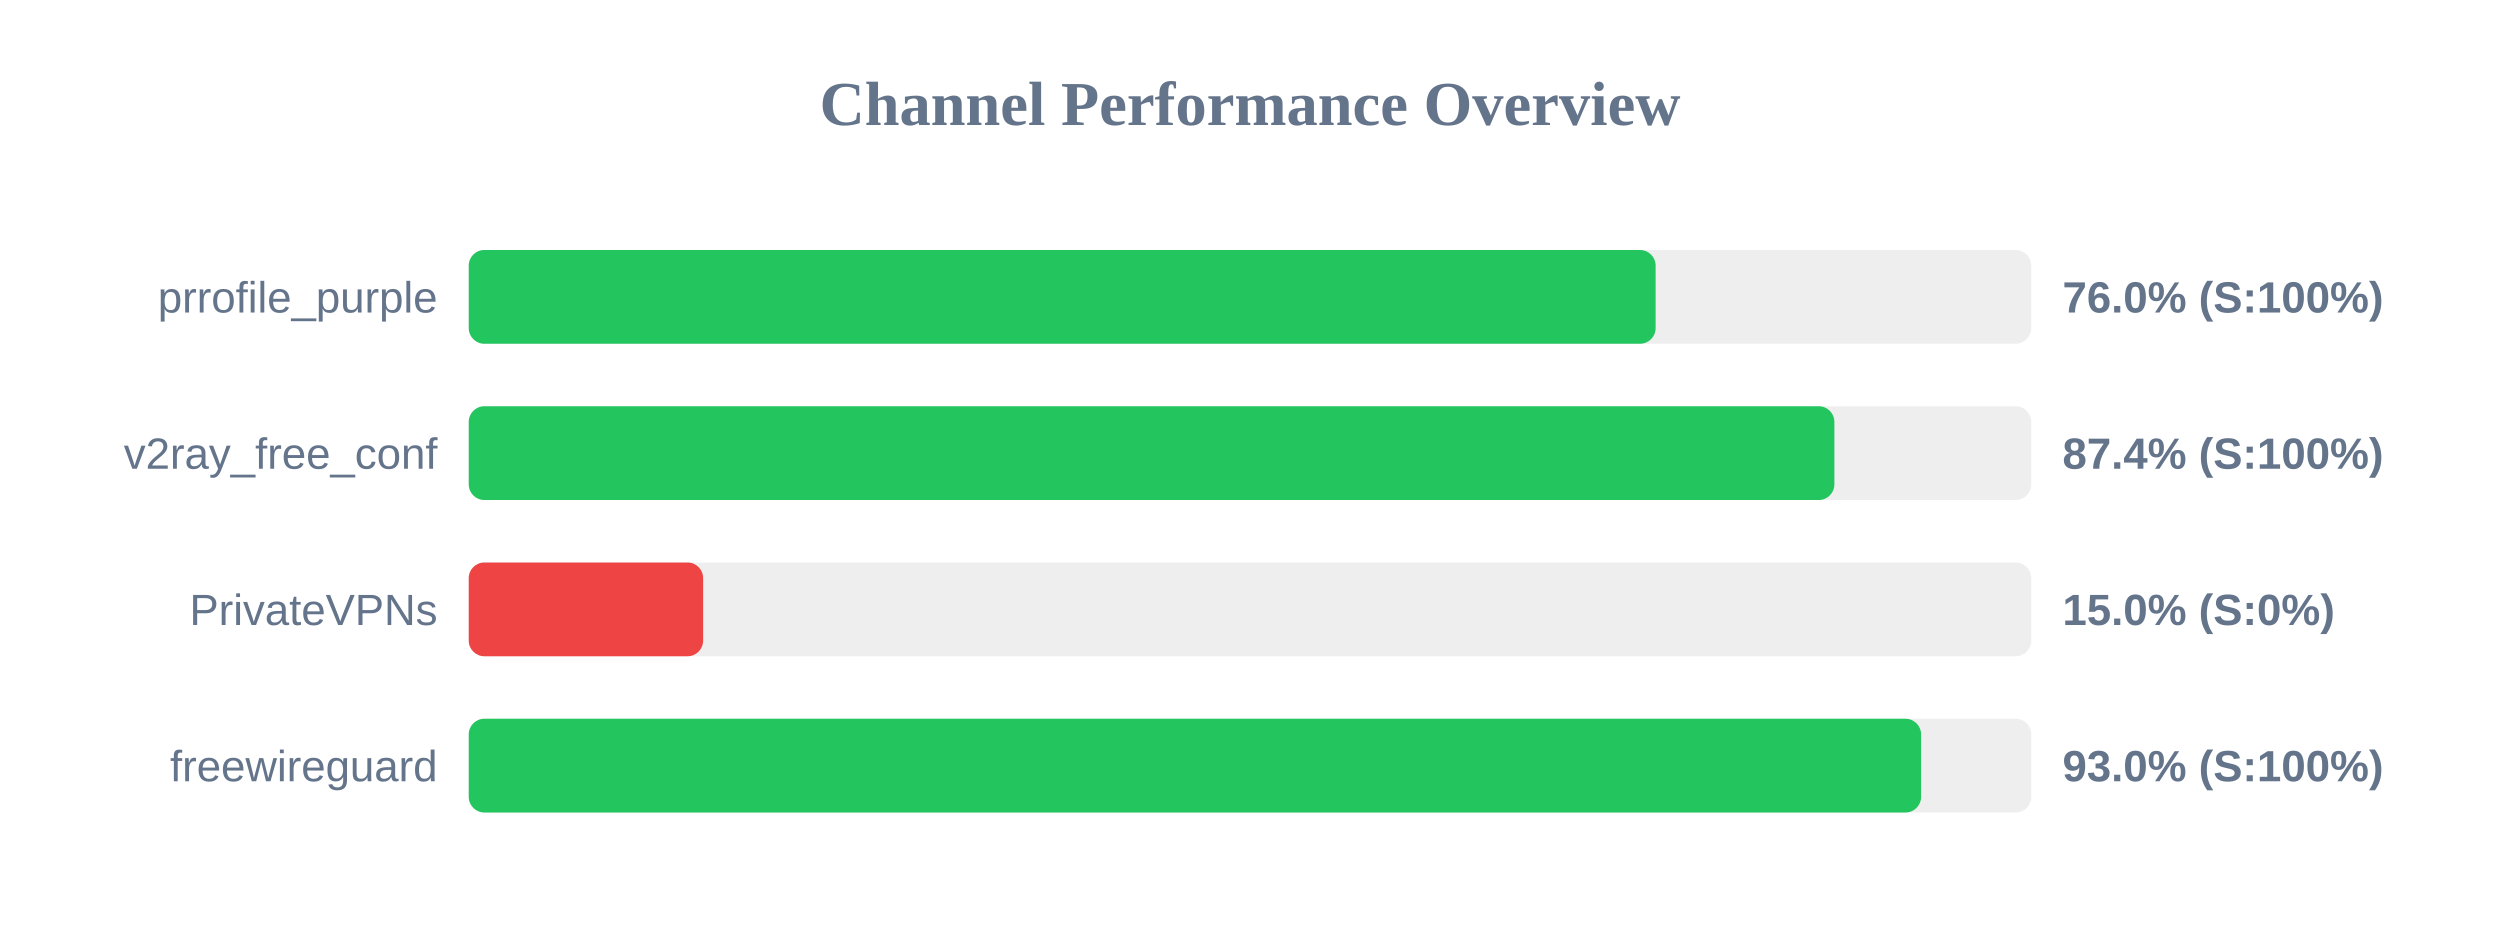
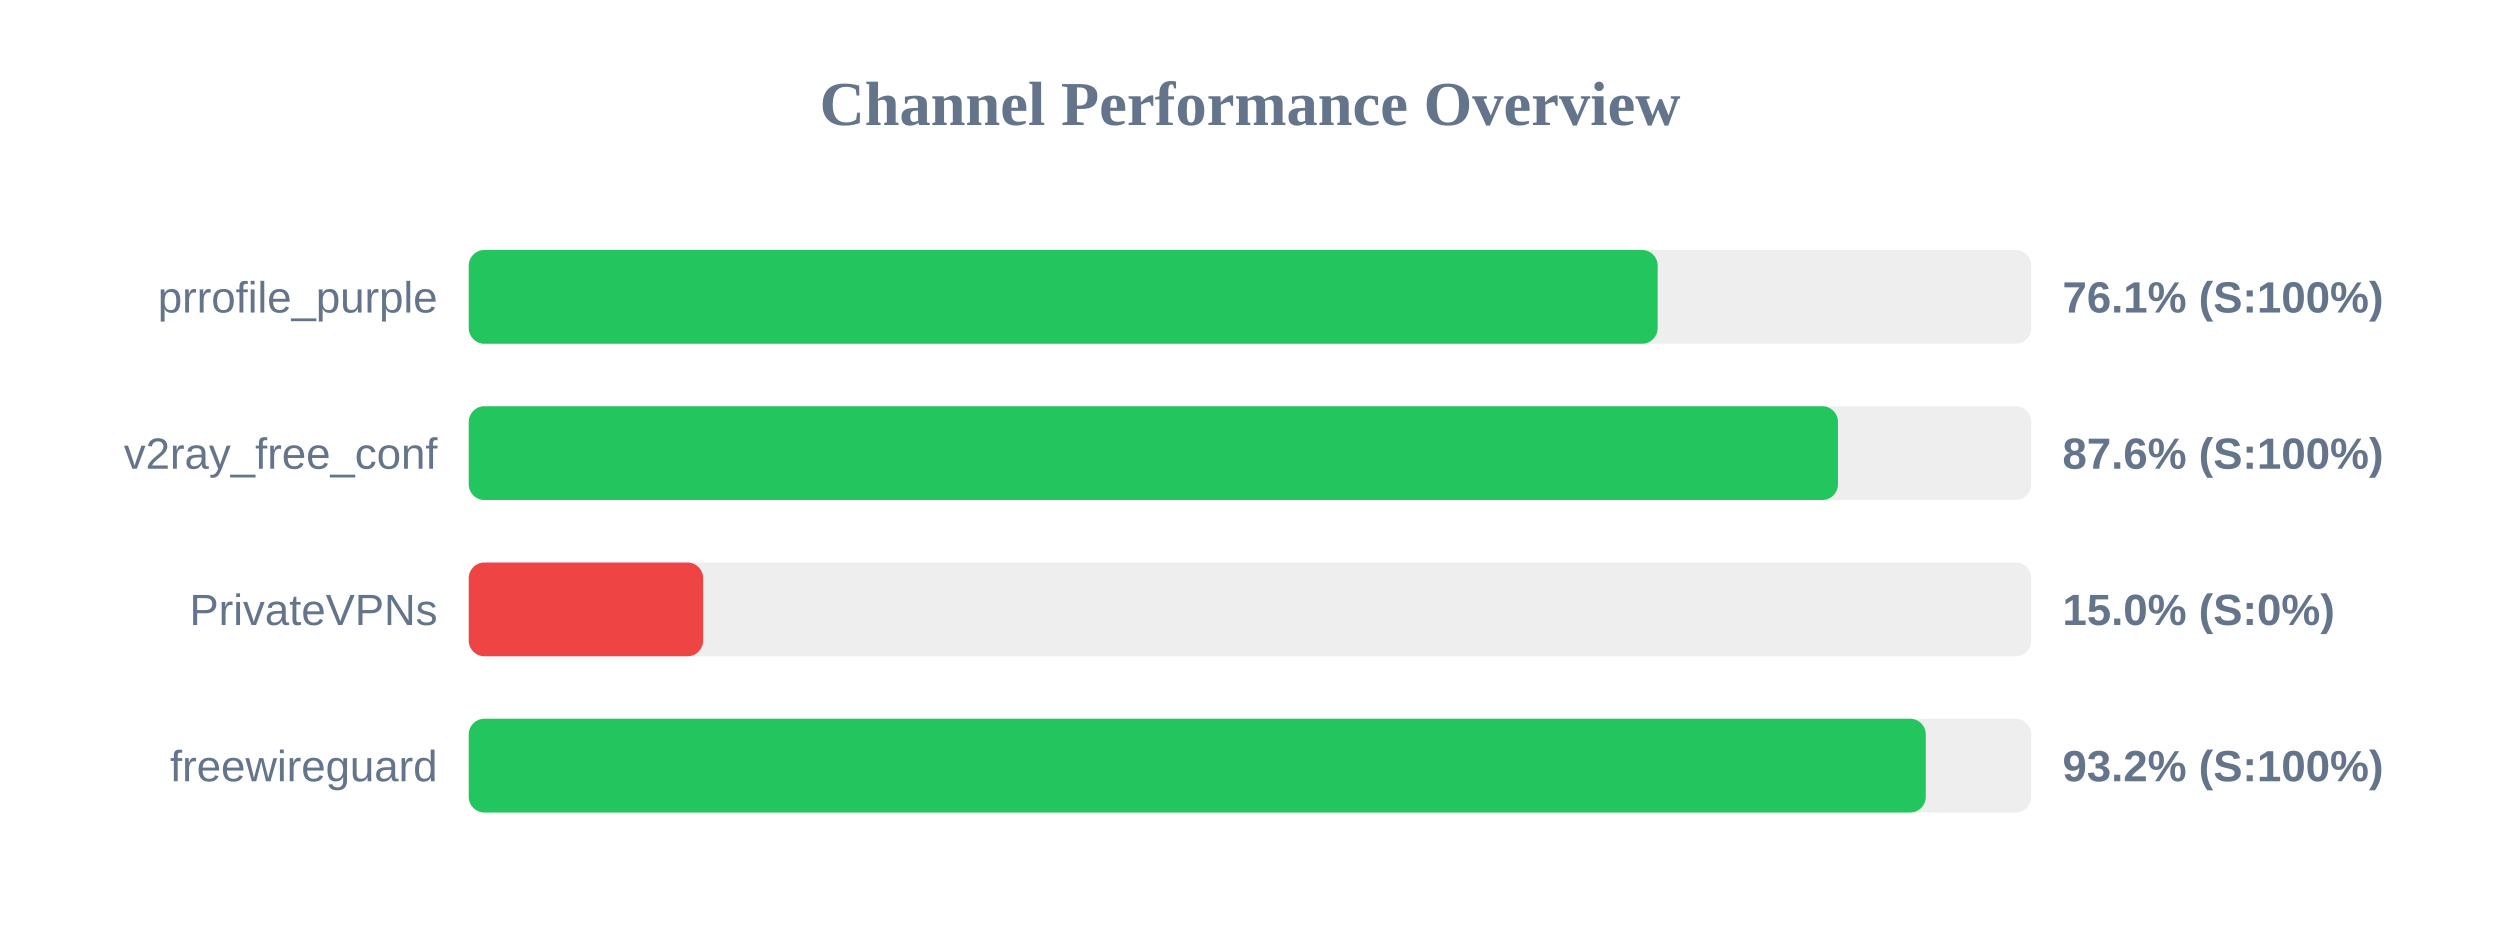
<svg xmlns="http://www.w3.org/2000/svg" width="800" height="300" version="1.1">
  <style>
        .row { font: 14px Arial; fill: #64748b; }
        .score { font: bold 14px Arial; fill: #64748b; }
    </style>
  <text x="400" y="40" text-anchor="middle" font-size="20px" font-weight="bold" fill="#64748b">Channel Performance Overview</text>
  <rect x="150" y="80" width="500" height="30" fill="#eee" rx="5" />
-   <rect x="150" y="80" width="379.8" height="30" fill="#22c55e" rx="5" />
+   <rect x="150" y="80" width="380.45" height="30" fill="#22c55e" rx="5" />
  <text x="140" y="100" text-anchor="end" class="row">prrofile_purple</text>
-   <text x="660" y="100" text-anchor="start" class="score">76.0% (S:100%)</text>
+   <text x="660" y="100" text-anchor="start" class="score">76.1% (S:100%)</text>
  <rect x="150" y="130" width="500" height="30" fill="#eee" rx="5" />
-   <rect x="150" y="130" width="437.0" height="30" fill="#22c55e" rx="5" />
+   <rect x="150" y="130" width="438.15" height="30" fill="#22c55e" rx="5" />
  <text x="140" y="150" text-anchor="end" class="row">v2ray_free_conf</text>
-   <text x="660" y="150" text-anchor="start" class="score">87.4% (S:100%)</text>
+   <text x="660" y="150" text-anchor="start" class="score">87.6% (S:100%)</text>
  <rect x="150" y="180" width="500" height="30" fill="#eee" rx="5" />
  <rect x="150" y="180" width="75.0" height="30" fill="#ef4444" rx="5" />
  <text x="140" y="200" text-anchor="end" class="row">PrivateVPNs</text>
  <text x="660" y="200" text-anchor="start" class="score">15.0% (S:0%)</text>
  <rect x="150" y="230" width="500" height="30" fill="#eee" rx="5" />
-   <rect x="150" y="230" width="464.75" height="30" fill="#22c55e" rx="5" />
+   <rect x="150" y="230" width="466.25" height="30" fill="#22c55e" rx="5" />
  <text x="140" y="250" text-anchor="end" class="row">freewireguard</text>
-   <text x="660" y="250" text-anchor="start" class="score">93.0% (S:100%)</text>
+   <text x="660" y="250" text-anchor="start" class="score">93.2% (S:100%)</text>
</svg>
